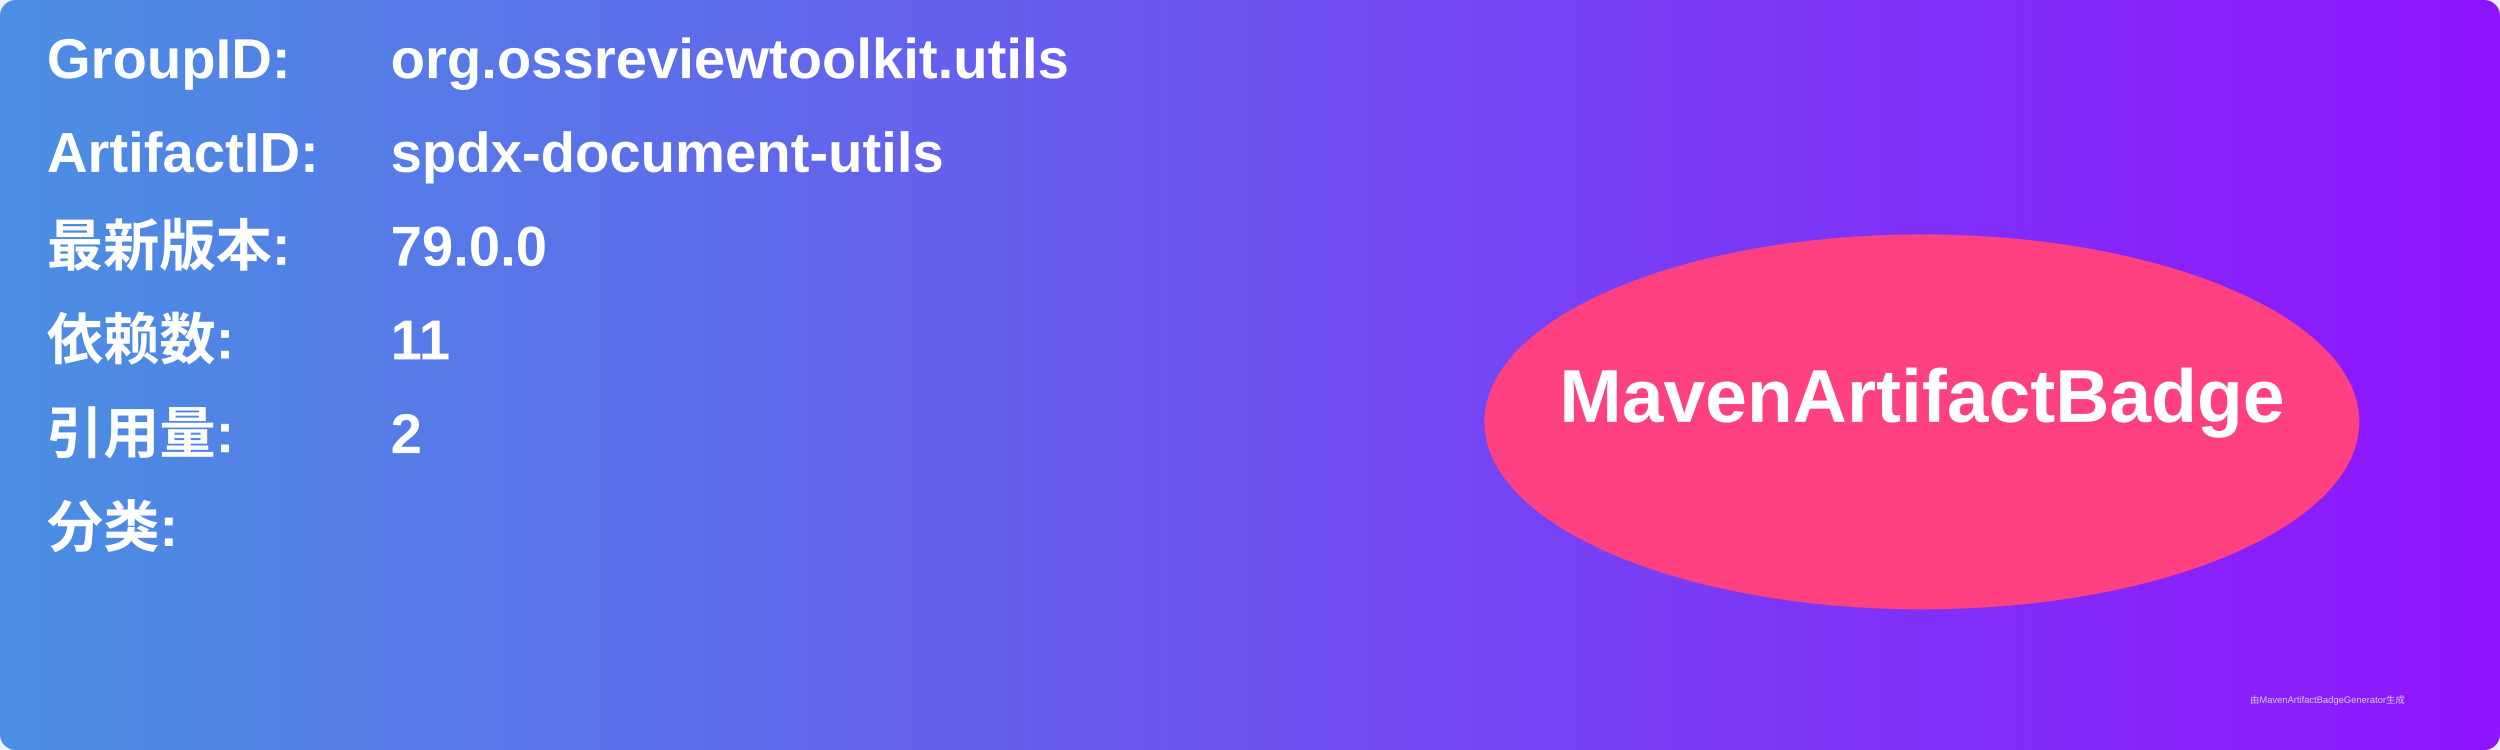
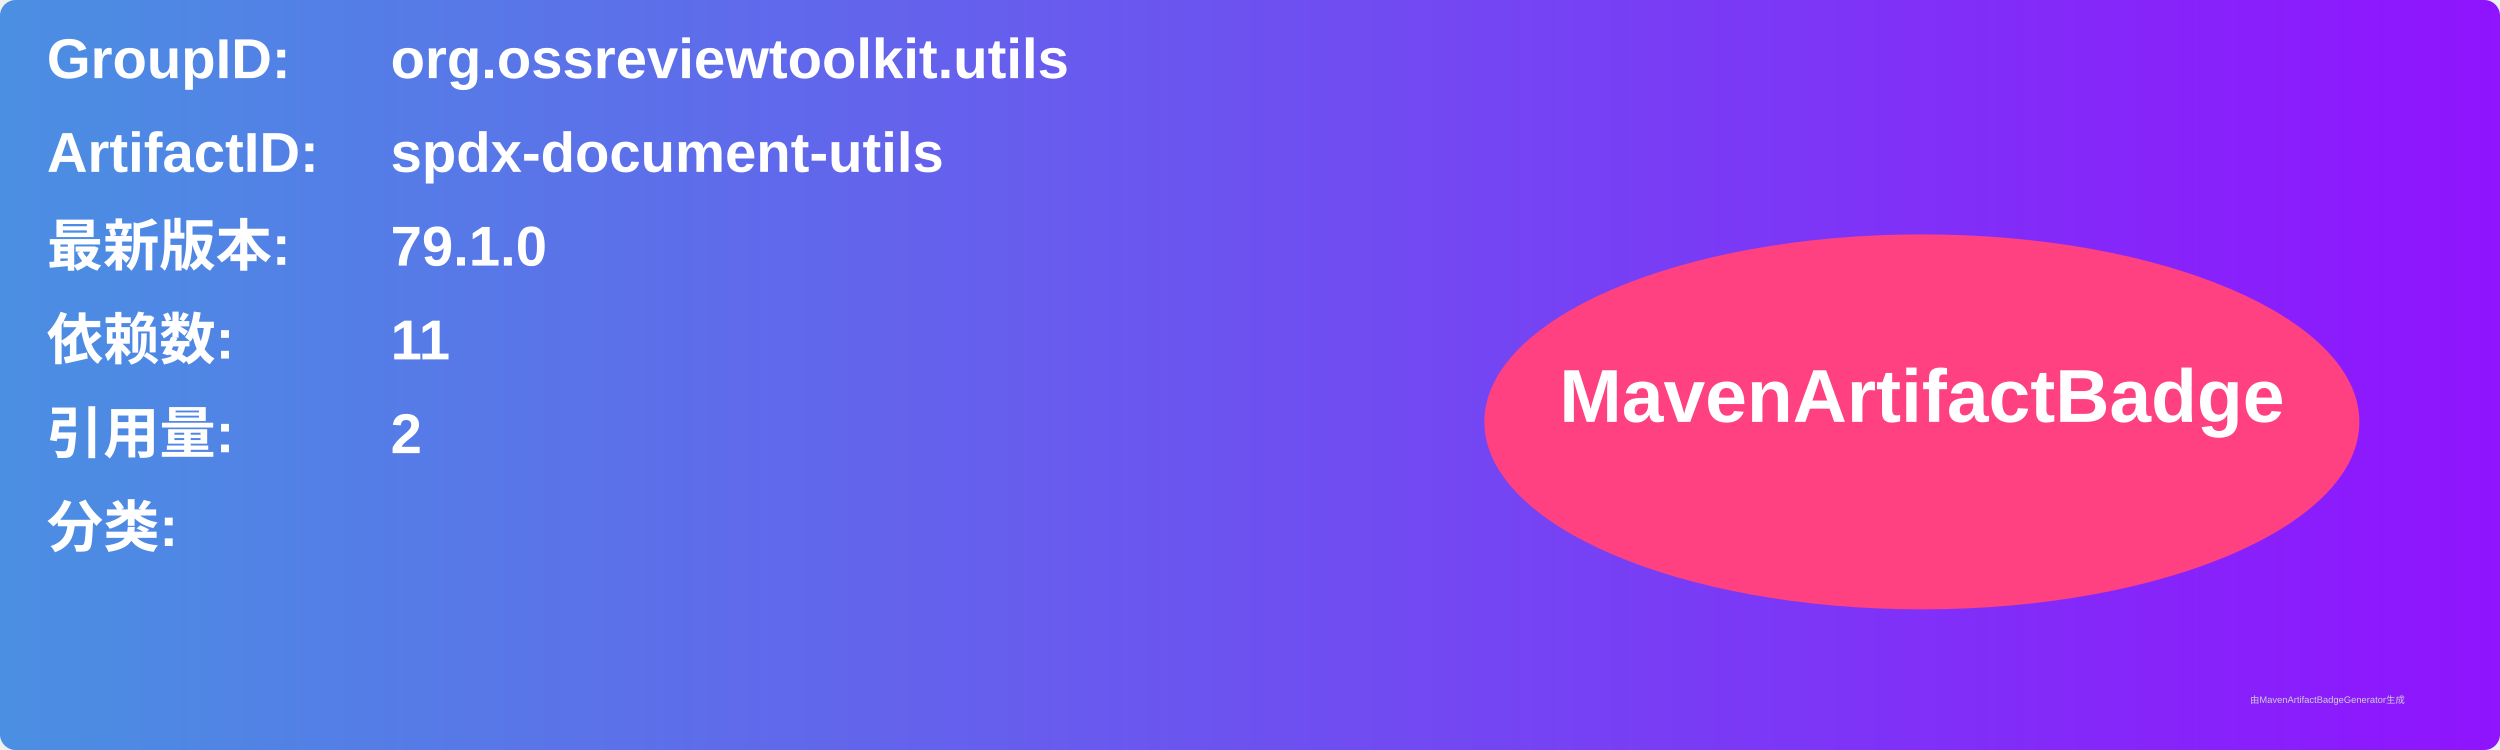
<svg xmlns="http://www.w3.org/2000/svg" width="800" height="240" viewBox="0 0 800 240">
  <linearGradient id="grad" x1="0%" y1="0%" x2="100%" y2="0%">
    <stop offset="0%" stop-color="#4a90e2" />
    <stop offset="100%" stop-color="#9013fe" />
  </linearGradient>
  <rect width="100%" height="100%" rx="5" ry="5" fill="url(#grad)" />
  <g transform="translate(15, 15)">
    <text x="0" y="10" font-family="Arial" font-size="18" fill="white" font-weight="bold" width="260">GroupID:</text>
    <text x="110" y="10" font-family="Arial" font-size="18" fill="white" font-weight="bold" width="460">org.ossreviewtoolkit.utils</text>
    <text x="0" y="40" font-family="Arial" font-size="18" fill="white" font-weight="bold" width="260">ArtifactID:</text>
    <text x="110" y="40" font-family="Arial" font-size="18" fill="white" font-weight="bold" width="460">spdx-document-utils</text>
    <text x="0" y="70" font-family="Arial" font-size="18" fill="white" font-weight="bold">最新版本:</text>
    <text x="110" y="70" font-family="Arial" font-size="18" fill="white" font-weight="bold">
-       <tspan font-weight="bold">79.0.0</tspan>
+       <tspan font-weight="bold">79.1.0</tspan>
    </text>
    <text x="0" y="100" font-family="Arial" font-size="18" fill="white" font-weight="bold">依赖数: </text>
    <text x="110" y="100" font-family="Arial" font-size="18" fill="white">
      <tspan font-weight="bold">11</tspan>
    </text>
    <text x="0" y="130" font-family="Arial" font-size="18" fill="white" font-weight="bold">引用量: </text>
    <text x="110" y="130" font-family="Arial" font-size="18" fill="white">
      <tspan font-weight="bold">2</tspan>
    </text>
    <text x="0" y="160" font-family="Arial" font-size="18" fill="white" font-weight="bold">分类:</text>
    <text x="10" y="190" font-family="Arial" font-size="10" fill="white">
      <tspan font-weight="bold" />
    </text>
    <ellipse cx="600" cy="120" rx="140" ry="60" fill="#ff4081" />
    <text x="600" y="120" text-anchor="middle" font-family="Arial" font-size="24" fill="white" font-weight="bold">MavenArtifactBadge</text>
  </g>
  <text x="720" y="225" font-family="Arial" font-size="3" fill="#d0d0d0">由MavenArtifactBadgeGenerator生成</text>
</svg>
